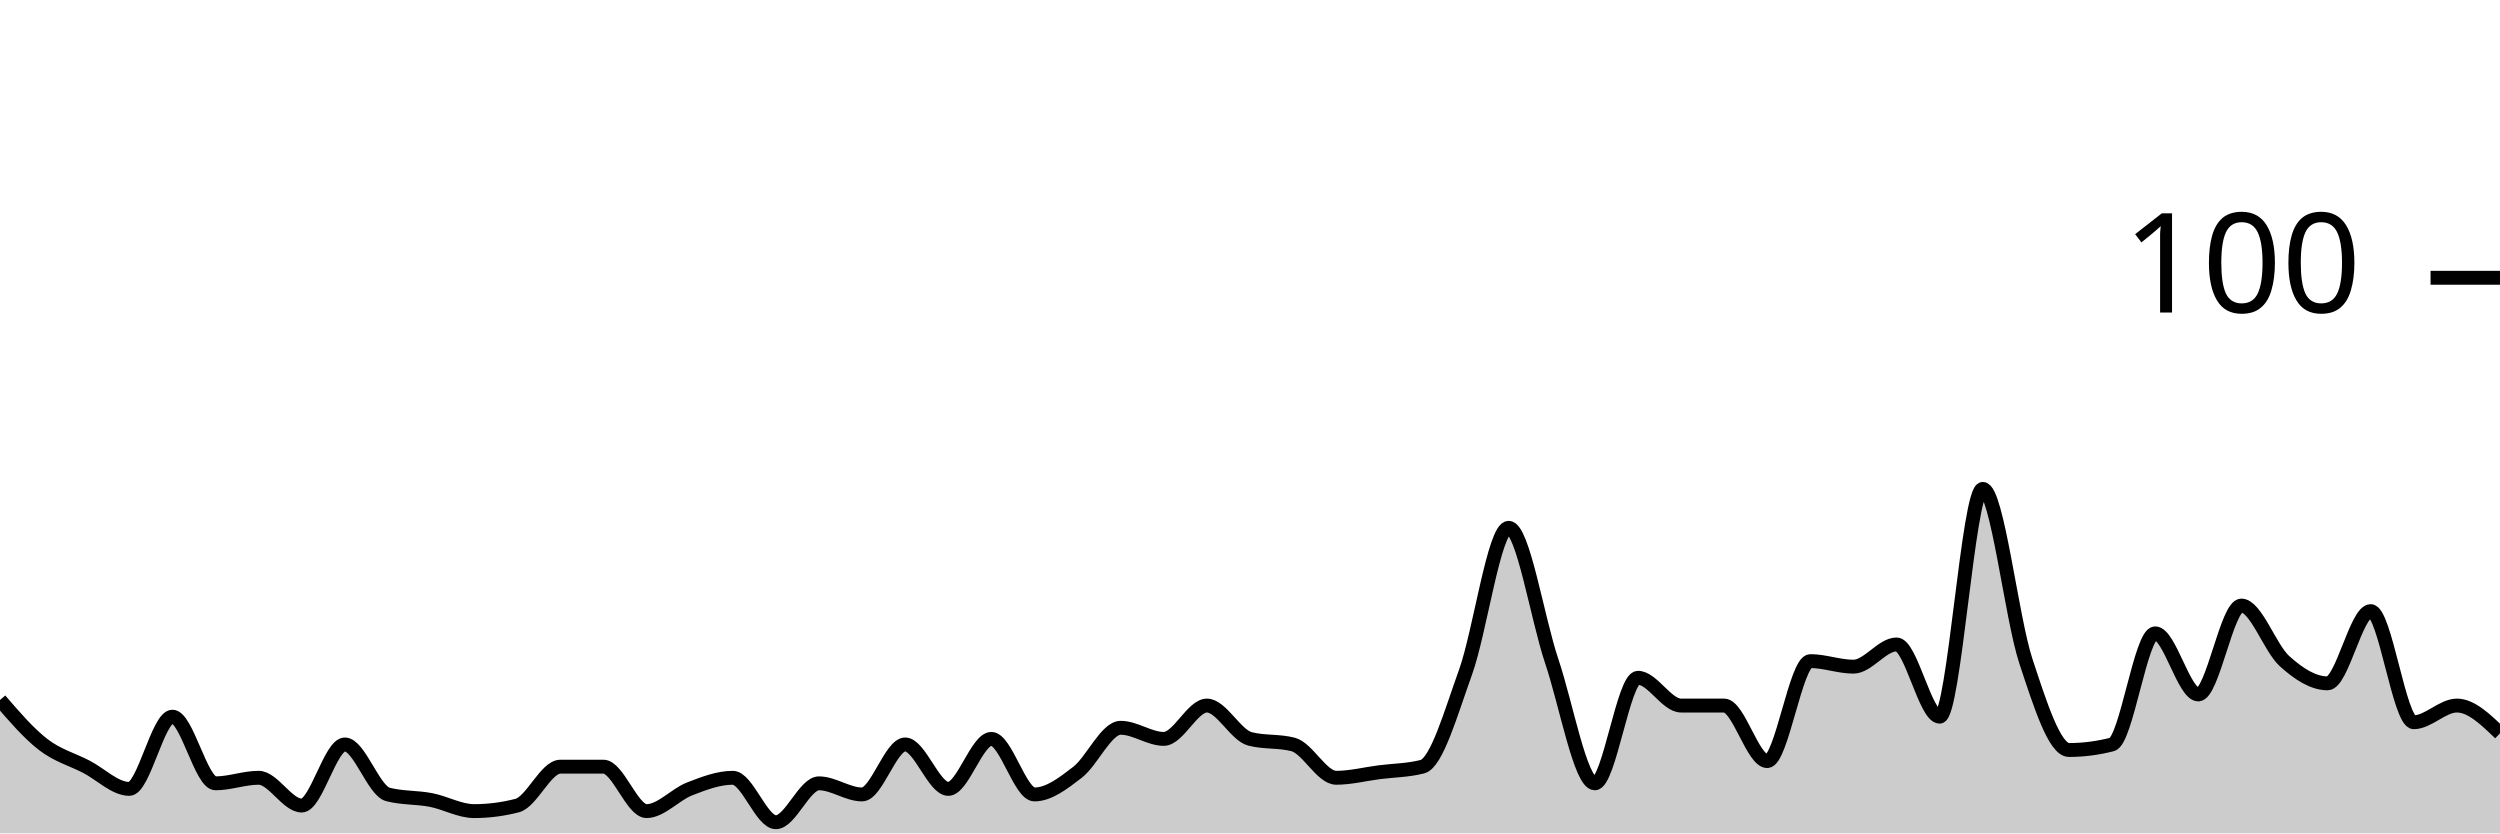
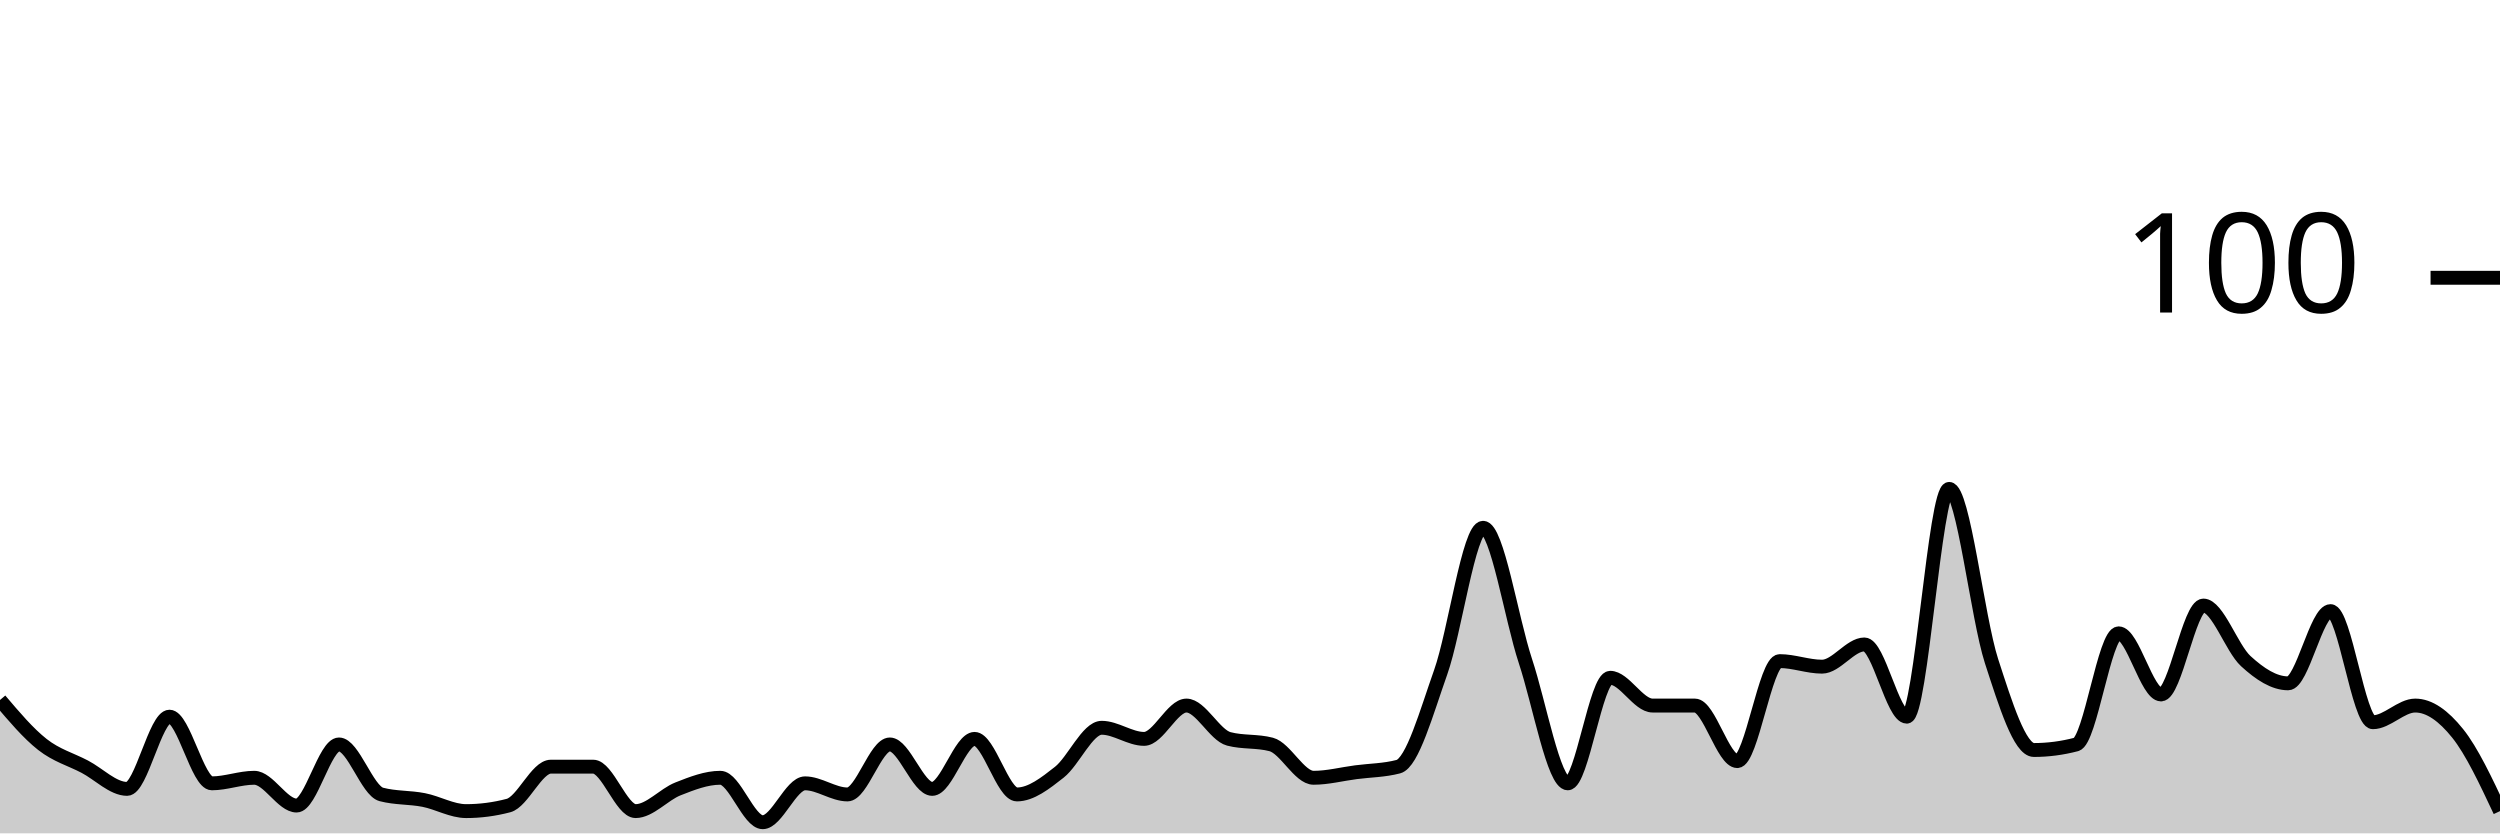
<svg xmlns="http://www.w3.org/2000/svg" viewBox="0 0 180 60">
  <g transform="translate(0,20)">
-     <path class="area" fill="rgba(0, 0, 0, 0.2)" d="M0,30.4C1.034,31.6,2.069,32.8,3.103,33.6C4.138,34.4,5.172,34.667,6.207,35.2C7.241,35.733,8.276,36.8,9.31,36.8C10.345,36.8,11.379,31.6,12.414,31.6C13.448,31.6,14.483,36.4,15.517,36.4C16.552,36.4,17.586,36,18.621,36C19.655,36,20.69,38,21.724,38C22.759,38,23.793,33.6,24.828,33.6C25.862,33.6,26.897,36.933,27.931,37.2C28.966,37.467,30,37.4,31.034,37.6C32.069,37.8,33.103,38.4,34.138,38.4C35.172,38.4,36.207,38.267,37.241,38C38.276,37.733,39.31,35.2,40.345,35.2C41.379,35.2,42.414,35.2,43.448,35.2C44.483,35.2,45.517,38.4,46.552,38.4C47.586,38.4,48.621,37.2,49.655,36.8C50.69,36.4,51.724,36,52.759,36C53.793,36,54.828,39.2,55.862,39.2C56.897,39.2,57.931,36.4,58.966,36.4C60,36.4,61.034,37.2,62.069,37.2C63.103,37.2,64.138,33.6,65.172,33.6C66.207,33.6,67.241,36.8,68.276,36.8C69.31,36.8,70.345,33.2,71.379,33.2C72.414,33.2,73.448,37.2,74.483,37.2C75.517,37.2,76.552,36.4,77.586,35.6C78.621,34.8,79.655,32.4,80.69,32.4C81.724,32.4,82.759,33.2,83.793,33.2C84.828,33.2,85.862,30.8,86.897,30.8C87.931,30.8,88.966,32.933,90,33.2C91.034,33.467,92.069,33.333,93.103,33.6C94.138,33.867,95.172,36,96.207,36C97.241,36,98.276,35.733,99.31,35.6C100.345,35.467,101.379,35.467,102.414,35.2C103.448,34.933,104.483,31.267,105.517,28.4C106.552,25.533,107.586,18,108.621,18C109.655,18,110.69,24.533,111.724,27.6C112.759,30.667,113.793,36.4,114.828,36.4C115.862,36.4,116.897,28.8,117.931,28.8C118.966,28.8,120,30.8,121.034,30.8C122.069,30.8,123.103,30.8,124.138,30.8C125.172,30.8,126.207,34.8,127.241,34.8C128.276,34.8,129.31,27.6,130.345,27.6C131.379,27.6,132.414,28,133.448,28C134.483,28,135.517,26.4,136.552,26.4C137.586,26.4,138.621,31.6,139.655,31.6C140.69,31.6,141.724,15.2,142.759,15.2C143.793,15.2,144.828,24.467,145.862,27.6C146.897,30.733,147.931,34,148.966,34C150,34,151.034,33.867,152.069,33.6C153.103,33.333,154.138,25.6,155.172,25.6C156.207,25.6,157.241,30,158.276,30C159.31,30,160.345,23.6,161.379,23.6C162.414,23.6,163.448,26.667,164.483,27.6C165.517,28.533,166.552,29.2,167.586,29.2C168.621,29.2,169.655,24,170.69,24C171.724,24,172.759,32,173.793,32C174.828,32,175.862,30.8,176.897,30.8C177.931,30.8,178.966,31.8,180,32.8L180,40C178.966,40,177.931,40,176.897,40C175.862,40,174.828,40,173.793,40C172.759,40,171.724,40,170.69,40C169.655,40,168.621,40,167.586,40C166.552,40,165.517,40,164.483,40C163.448,40,162.414,40,161.379,40C160.345,40,159.31,40,158.276,40C157.241,40,156.207,40,155.172,40C154.138,40,153.103,40,152.069,40C151.034,40,150,40,148.966,40C147.931,40,146.897,40,145.862,40C144.828,40,143.793,40,142.759,40C141.724,40,140.69,40,139.655,40C138.621,40,137.586,40,136.552,40C135.517,40,134.483,40,133.448,40C132.414,40,131.379,40,130.345,40C129.31,40,128.276,40,127.241,40C126.207,40,125.172,40,124.138,40C123.103,40,122.069,40,121.034,40C120,40,118.966,40,117.931,40C116.897,40,115.862,40,114.828,40C113.793,40,112.759,40,111.724,40C110.69,40,109.655,40,108.621,40C107.586,40,106.552,40,105.517,40C104.483,40,103.448,40,102.414,40C101.379,40,100.345,40,99.31,40C98.276,40,97.241,40,96.207,40C95.172,40,94.138,40,93.103,40C92.069,40,91.034,40,90,40C88.966,40,87.931,40,86.897,40C85.862,40,84.828,40,83.793,40C82.759,40,81.724,40,80.69,40C79.655,40,78.621,40,77.586,40C76.552,40,75.517,40,74.483,40C73.448,40,72.414,40,71.379,40C70.345,40,69.31,40,68.276,40C67.241,40,66.207,40,65.172,40C64.138,40,63.103,40,62.069,40C61.034,40,60,40,58.966,40C57.931,40,56.897,40,55.862,40C54.828,40,53.793,40,52.759,40C51.724,40,50.69,40,49.655,40C48.621,40,47.586,40,46.552,40C45.517,40,44.483,40,43.448,40C42.414,40,41.379,40,40.345,40C39.31,40,38.276,40,37.241,40C36.207,40,35.172,40,34.138,40C33.103,40,32.069,40,31.034,40C30,40,28.966,40,27.931,40C26.897,40,25.862,40,24.828,40C23.793,40,22.759,40,21.724,40C20.69,40,19.655,40,18.621,40C17.586,40,16.552,40,15.517,40C14.483,40,13.448,40,12.414,40C11.379,40,10.345,40,9.31,40C8.276,40,7.241,40,6.207,40C5.172,40,4.138,40,3.103,40C2.069,40,1.034,40,0,40Z" />
-     <path class="line" stroke="black" fill="none" d="M0,30.4C1.034,31.6,2.069,32.8,3.103,33.6C4.138,34.4,5.172,34.667,6.207,35.2C7.241,35.733,8.276,36.8,9.31,36.8C10.345,36.8,11.379,31.6,12.414,31.6C13.448,31.6,14.483,36.4,15.517,36.4C16.552,36.4,17.586,36,18.621,36C19.655,36,20.69,38,21.724,38C22.759,38,23.793,33.6,24.828,33.6C25.862,33.6,26.897,36.933,27.931,37.2C28.966,37.467,30,37.4,31.034,37.6C32.069,37.8,33.103,38.4,34.138,38.4C35.172,38.4,36.207,38.267,37.241,38C38.276,37.733,39.31,35.2,40.345,35.2C41.379,35.2,42.414,35.2,43.448,35.2C44.483,35.2,45.517,38.4,46.552,38.4C47.586,38.4,48.621,37.2,49.655,36.8C50.69,36.4,51.724,36,52.759,36C53.793,36,54.828,39.2,55.862,39.2C56.897,39.2,57.931,36.4,58.966,36.4C60,36.4,61.034,37.2,62.069,37.2C63.103,37.2,64.138,33.6,65.172,33.6C66.207,33.6,67.241,36.8,68.276,36.8C69.31,36.8,70.345,33.2,71.379,33.2C72.414,33.2,73.448,37.2,74.483,37.2C75.517,37.2,76.552,36.4,77.586,35.6C78.621,34.8,79.655,32.4,80.69,32.4C81.724,32.4,82.759,33.2,83.793,33.2C84.828,33.2,85.862,30.8,86.897,30.8C87.931,30.8,88.966,32.933,90,33.2C91.034,33.467,92.069,33.333,93.103,33.6C94.138,33.867,95.172,36,96.207,36C97.241,36,98.276,35.733,99.31,35.6C100.345,35.467,101.379,35.467,102.414,35.2C103.448,34.933,104.483,31.267,105.517,28.4C106.552,25.533,107.586,18,108.621,18C109.655,18,110.69,24.533,111.724,27.6C112.759,30.667,113.793,36.4,114.828,36.4C115.862,36.4,116.897,28.8,117.931,28.8C118.966,28.8,120,30.8,121.034,30.8C122.069,30.8,123.103,30.8,124.138,30.8C125.172,30.8,126.207,34.8,127.241,34.8C128.276,34.8,129.31,27.6,130.345,27.6C131.379,27.6,132.414,28,133.448,28C134.483,28,135.517,26.4,136.552,26.4C137.586,26.4,138.621,31.6,139.655,31.6C140.69,31.6,141.724,15.2,142.759,15.2C143.793,15.2,144.828,24.467,145.862,27.6C146.897,30.733,147.931,34,148.966,34C150,34,151.034,33.867,152.069,33.6C153.103,33.333,154.138,25.6,155.172,25.6C156.207,25.6,157.241,30,158.276,30C159.31,30,160.345,23.6,161.379,23.6C162.414,23.6,163.448,26.667,164.483,27.6C165.517,28.533,166.552,29.2,167.586,29.2C168.621,29.2,169.655,24,170.69,24C171.724,24,172.759,32,173.793,32C174.828,32,175.862,30.8,176.897,30.8C177.931,30.8,178.966,31.8,180,32.8" />
+     <path class="area" fill="rgba(0, 0, 0, 0.2)" d="M0,30.4C1.017,31.6,2.034,32.8,3.051,33.6C4.068,34.4,5.085,34.667,6.102,35.2C7.119,35.733,8.136,36.8,9.153,36.8C10.169,36.8,11.186,31.6,12.203,31.6C13.22,31.6,14.237,36.4,15.254,36.4C16.271,36.4,17.288,36,18.305,36C19.322,36,20.339,38,21.356,38C22.373,38,23.39,33.6,24.407,33.6C25.424,33.6,26.441,36.933,27.458,37.2C28.475,37.467,29.492,37.4,30.508,37.6C31.525,37.8,32.542,38.4,33.559,38.4C34.576,38.4,35.593,38.267,36.61,38C37.627,37.733,38.644,35.2,39.661,35.2C40.678,35.2,41.695,35.2,42.712,35.2C43.729,35.2,44.746,38.4,45.763,38.4C46.78,38.4,47.797,37.2,48.814,36.8C49.831,36.4,50.847,36,51.864,36C52.881,36,53.898,39.2,54.915,39.2C55.932,39.2,56.949,36.4,57.966,36.4C58.983,36.4,60,37.2,61.017,37.2C62.034,37.2,63.051,33.6,64.068,33.6C65.085,33.6,66.102,36.8,67.119,36.8C68.136,36.8,69.153,33.2,70.169,33.2C71.186,33.2,72.203,37.2,73.22,37.2C74.237,37.2,75.254,36.4,76.271,35.6C77.288,34.8,78.305,32.4,79.322,32.4C80.339,32.4,81.356,33.2,82.373,33.2C83.39,33.2,84.407,30.8,85.424,30.8C86.441,30.8,87.458,32.933,88.475,33.2C89.492,33.467,90.508,33.333,91.525,33.6C92.542,33.867,93.559,36,94.576,36C95.593,36,96.61,35.733,97.627,35.6C98.644,35.467,99.661,35.467,100.678,35.2C101.695,34.933,102.712,31.267,103.729,28.4C104.746,25.533,105.763,18,106.78,18C107.797,18,108.814,24.533,109.831,27.6C110.847,30.667,111.864,36.4,112.881,36.4C113.898,36.4,114.915,28.8,115.932,28.8C116.949,28.8,117.966,30.8,118.983,30.8C120,30.8,121.017,30.8,122.034,30.8C123.051,30.8,124.068,34.8,125.085,34.8C126.102,34.8,127.119,27.6,128.136,27.6C129.153,27.6,130.169,28,131.186,28C132.203,28,133.22,26.4,134.237,26.4C135.254,26.4,136.271,31.6,137.288,31.6C138.305,31.6,139.322,15.2,140.339,15.2C141.356,15.2,142.373,24.467,143.39,27.6C144.407,30.733,145.424,34,146.441,34C147.458,34,148.475,33.867,149.492,33.6C150.508,33.333,151.525,25.6,152.542,25.6C153.559,25.6,154.576,30,155.593,30C156.61,30,157.627,23.6,158.644,23.6C159.661,23.6,160.678,26.667,161.695,27.6C162.712,28.533,163.729,29.2,164.746,29.2C165.763,29.2,166.78,24,167.797,24C168.814,24,169.831,32,170.847,32C171.864,32,172.881,30.8,173.898,30.8C174.915,30.8,175.932,31.533,176.949,32.8C177.966,34.067,178.983,36.233,180,38.4L180,40C178.983,40,177.966,40,176.949,40C175.932,40,174.915,40,173.898,40C172.881,40,171.864,40,170.847,40C169.831,40,168.814,40,167.797,40C166.78,40,165.763,40,164.746,40C163.729,40,162.712,40,161.695,40C160.678,40,159.661,40,158.644,40C157.627,40,156.61,40,155.593,40C154.576,40,153.559,40,152.542,40C151.525,40,150.508,40,149.492,40C148.475,40,147.458,40,146.441,40C145.424,40,144.407,40,143.39,40C142.373,40,141.356,40,140.339,40C139.322,40,138.305,40,137.288,40C136.271,40,135.254,40,134.237,40C133.22,40,132.203,40,131.186,40C130.169,40,129.153,40,128.136,40C127.119,40,126.102,40,125.085,40C124.068,40,123.051,40,122.034,40C121.017,40,120,40,118.983,40C117.966,40,116.949,40,115.932,40C114.915,40,113.898,40,112.881,40C111.864,40,110.847,40,109.831,40C108.814,40,107.797,40,106.78,40C105.763,40,104.746,40,103.729,40C102.712,40,101.695,40,100.678,40C99.661,40,98.644,40,97.627,40C96.61,40,95.593,40,94.576,40C93.559,40,92.542,40,91.525,40C90.508,40,89.492,40,88.475,40C87.458,40,86.441,40,85.424,40C84.407,40,83.39,40,82.373,40C81.356,40,80.339,40,79.322,40C78.305,40,77.288,40,76.271,40C75.254,40,74.237,40,73.22,40C72.203,40,71.186,40,70.169,40C69.153,40,68.136,40,67.119,40C66.102,40,65.085,40,64.068,40C63.051,40,62.034,40,61.017,40C60,40,58.983,40,57.966,40C56.949,40,55.932,40,54.915,40C53.898,40,52.881,40,51.864,40C50.847,40,49.831,40,48.814,40C47.797,40,46.78,40,45.763,40C44.746,40,43.729,40,42.712,40C41.695,40,40.678,40,39.661,40C38.644,40,37.627,40,36.61,40C35.593,40,34.576,40,33.559,40C32.542,40,31.525,40,30.508,40C29.492,40,28.475,40,27.458,40C26.441,40,25.424,40,24.407,40C23.39,40,22.373,40,21.356,40C20.339,40,19.322,40,18.305,40C17.288,40,16.271,40,15.254,40C14.237,40,13.22,40,12.203,40C11.186,40,10.169,40,9.153,40C8.136,40,7.119,40,6.102,40C5.085,40,4.068,40,3.051,40C2.034,40,1.017,40,0,40Z" />
+     <path class="line" stroke="black" fill="none" d="M0,30.4C1.017,31.6,2.034,32.8,3.051,33.6C4.068,34.4,5.085,34.667,6.102,35.2C7.119,35.733,8.136,36.8,9.153,36.8C10.169,36.8,11.186,31.6,12.203,31.6C13.22,31.6,14.237,36.4,15.254,36.4C16.271,36.4,17.288,36,18.305,36C19.322,36,20.339,38,21.356,38C22.373,38,23.39,33.6,24.407,33.6C25.424,33.6,26.441,36.933,27.458,37.2C28.475,37.467,29.492,37.4,30.508,37.6C31.525,37.8,32.542,38.4,33.559,38.4C34.576,38.4,35.593,38.267,36.61,38C37.627,37.733,38.644,35.2,39.661,35.2C40.678,35.2,41.695,35.2,42.712,35.2C43.729,35.2,44.746,38.4,45.763,38.4C46.78,38.4,47.797,37.2,48.814,36.8C49.831,36.4,50.847,36,51.864,36C52.881,36,53.898,39.2,54.915,39.2C55.932,39.2,56.949,36.4,57.966,36.4C58.983,36.4,60,37.2,61.017,37.2C62.034,37.2,63.051,33.6,64.068,33.6C65.085,33.6,66.102,36.8,67.119,36.8C68.136,36.8,69.153,33.2,70.169,33.2C71.186,33.2,72.203,37.2,73.22,37.2C74.237,37.2,75.254,36.4,76.271,35.6C77.288,34.8,78.305,32.4,79.322,32.4C80.339,32.4,81.356,33.2,82.373,33.2C83.39,33.2,84.407,30.8,85.424,30.8C86.441,30.8,87.458,32.933,88.475,33.2C89.492,33.467,90.508,33.333,91.525,33.6C92.542,33.867,93.559,36,94.576,36C95.593,36,96.61,35.733,97.627,35.6C98.644,35.467,99.661,35.467,100.678,35.2C101.695,34.933,102.712,31.267,103.729,28.4C104.746,25.533,105.763,18,106.78,18C107.797,18,108.814,24.533,109.831,27.6C110.847,30.667,111.864,36.4,112.881,36.4C113.898,36.4,114.915,28.8,115.932,28.8C116.949,28.8,117.966,30.8,118.983,30.8C120,30.8,121.017,30.8,122.034,30.8C123.051,30.8,124.068,34.8,125.085,34.8C126.102,34.8,127.119,27.6,128.136,27.6C129.153,27.6,130.169,28,131.186,28C132.203,28,133.22,26.4,134.237,26.4C135.254,26.4,136.271,31.6,137.288,31.6C138.305,31.6,139.322,15.2,140.339,15.2C141.356,15.2,142.373,24.467,143.39,27.6C144.407,30.733,145.424,34,146.441,34C147.458,34,148.475,33.867,149.492,33.6C150.508,33.333,151.525,25.6,152.542,25.6C153.559,25.6,154.576,30,155.593,30C156.61,30,157.627,23.6,158.644,23.6C159.661,23.6,160.678,26.667,161.695,27.6C162.712,28.533,163.729,29.2,164.746,29.2C165.763,29.2,166.78,24,167.797,24C168.814,24,169.831,32,170.847,32C171.864,32,172.881,30.8,173.898,30.8C174.915,30.8,175.932,31.533,176.949,32.8C177.966,34.067,178.983,36.233,180,38.4" />
    <path class="axis-ceiling" stroke-width="1" stroke="black" fill="none" d="M175,0L180,0" />
    <text class="axis-ceiling-label" font-family="sans-serif" text-anchor="end" font-size="10px" x="170" y="2.5">100</text>
  </g>
</svg>
